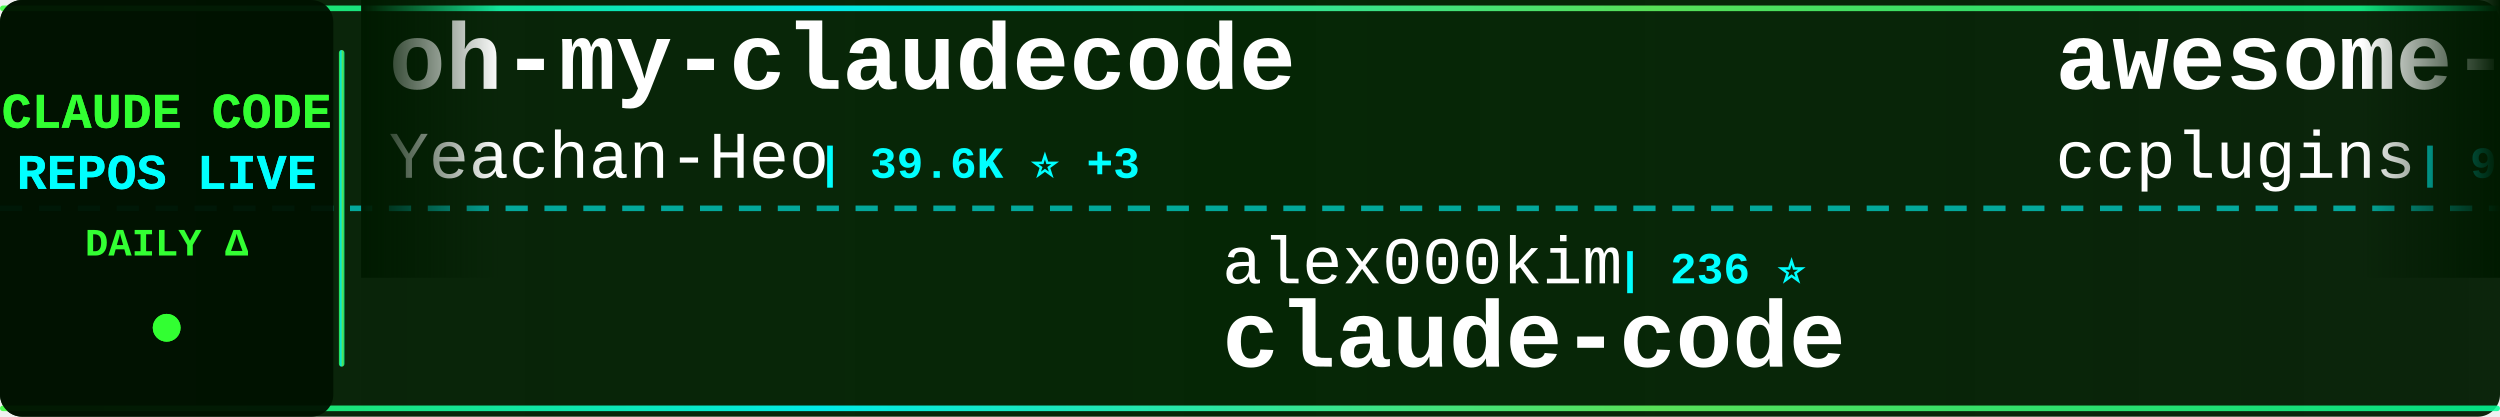
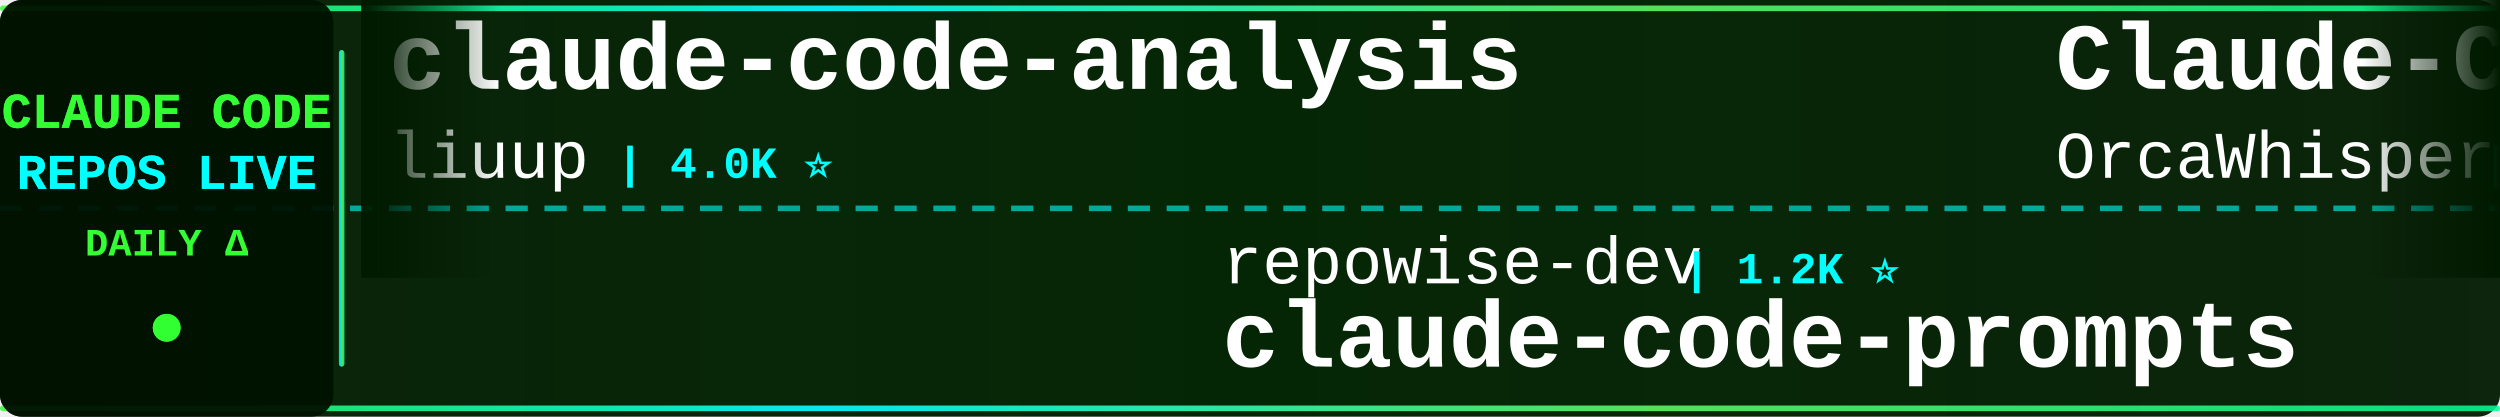
<svg xmlns="http://www.w3.org/2000/svg" width="900" height="150">
  <defs>
    <linearGradient id="tickerBg" x1="0%" y1="0%" x2="100%" y2="0%">
      <stop offset="0%" style="stop-color:#001a00;stop-opacity:0.95" />
      <stop offset="50%" style="stop-color:#002200;stop-opacity:0.98" />
      <stop offset="100%" style="stop-color:#001a00;stop-opacity:0.95" />
    </linearGradient>
    <linearGradient id="borderGrad" x1="0%" y1="0%" x2="100%" y2="0%">
      <stop offset="0%" style="stop-color:#33ff33;stop-opacity:0.85">
        <animate attributeName="stop-opacity" values="0.85;1;0.85" dur="2s" repeatCount="indefinite" />
      </stop>
      <stop offset="33%" style="stop-color:#00ffff;stop-opacity:0.9">
        <animate attributeName="stop-opacity" values="0.9;1;0.9" dur="2.2s" repeatCount="indefinite" />
      </stop>
      <stop offset="66%" style="stop-color:#66ff66;stop-opacity:0.85">
        <animate attributeName="stop-opacity" values="0.85;1;0.85" dur="1.8s" repeatCount="indefinite" />
      </stop>
      <stop offset="100%" style="stop-color:#00ff99;stop-opacity:0.85">
        <animate attributeName="stop-opacity" values="0.85;1;0.85" dur="2s" repeatCount="indefinite" />
      </stop>
    </linearGradient>
    <filter id="textGlow">
      <feGaussianBlur stdDeviation="0.1" result="coloredBlur" />
      <feMerge>
        <feMergeNode in="coloredBlur" />
        <feMergeNode in="SourceGraphic" />
      </feMerge>
    </filter>
    <filter id="metricGlow">
      <feGaussianBlur stdDeviation="0.2" result="coloredBlur" />
      <feMerge>
        <feMergeNode in="coloredBlur" />
        <feMergeNode in="SourceGraphic" />
      </feMerge>
    </filter>
    <linearGradient id="leftFade" x1="0%" y1="0%" x2="100%" y2="0%">
      <stop offset="0%" style="stop-color:#001a00;stop-opacity:1" />
      <stop offset="100%" style="stop-color:#001a00;stop-opacity:0" />
    </linearGradient>
    <linearGradient id="rightFade" x1="0%" y1="0%" x2="100%" y2="0%">
      <stop offset="0%" style="stop-color:#001a00;stop-opacity:0" />
      <stop offset="100%" style="stop-color:#001a00;stop-opacity:1" />
    </linearGradient>
  </defs>
  <rect width="900" height="150" fill="url(#tickerBg)" rx="8" />
  <rect x="0" y="2" width="900" height="2" fill="url(#borderGrad)" rx="1" />
  <rect x="0" y="146" width="900" height="2" fill="url(#borderGrad)" rx="1" />
  <line x1="0" y1="75" x2="900" y2="75" stroke="#00ffff" stroke-width="2" stroke-dasharray="8 6" opacity="0.6" />
  <rect x="0" y="0" width="120" height="150" fill="#001100" opacity="0.95" rx="8" />
  <text x="60" y="46" font-family="'Courier New', monospace" font-size="18" font-weight="bold" fill="#33ff33" text-anchor="middle" filter="url(#textGlow)">
    CLAUDE CODE
  </text>
  <text x="60" y="68" font-family="'Courier New', monospace" font-size="18" font-weight="bold" fill="#00ffff" text-anchor="middle" filter="url(#textGlow)">
    REPOS LIVE
  </text>
  <text x="60" y="92" font-family="'Courier New', monospace" font-size="14" font-weight="bold" fill="#33ff33" text-anchor="middle">
    DAILY Δ
  </text>
  <circle cx="60" cy="118" r="5" fill="#33ff33" filter="url(#metricGlow)">
    <animate attributeName="r" values="4;6;4" dur="1.5s" repeatCount="indefinite" />
    <animate attributeName="opacity" values="0.6;1;0.6" dur="1.5s" repeatCount="indefinite" />
  </circle>
  <rect x="122" y="18" width="2" height="114" fill="url(#borderGrad)" rx="1" />
  <clipPath id="tickerClip">
    <rect x="130" y="0" width="770" height="150" />
  </clipPath>
  <g clip-path="url(#tickerClip)">
    <g id="tickerItems">
      <animateTransform attributeName="transform" attributeType="XML" type="translate" from="0 0" to="-3000 0" dur="54s" repeatCount="indefinite" />
      <g transform="translate(0, 0)">
-         <text x="140" y="32" font-family="'Courier New', monospace" font-size="34" font-weight="bold" fill="#ffffff">oh-my-claudecode</text>
-         <text x="140" y="64" font-family="'Courier New', monospace" font-size="24" font-weight="normal" fill="#ffffff" opacity="1.0">Yeachan-Heo</text>
-         <text x="294" y="64" font-family="'Courier New', monospace" font-size="16" font-weight="bold" fill="#00ffff"> | 39.6K ⭐ +3</text>
+         <text x="140" y="32" font-family="'Courier New', monospace" font-size="34" font-weight="bold" fill="#ffffff">claude-code-analysis</text>
+         <text x="140" y="64" font-family="'Courier New', monospace" font-size="24" font-weight="normal" fill="#ffffff" opacity="1.0">liuup</text>
+         <text x="222" y="64" font-family="'Courier New', monospace" font-size="16" font-weight="bold" fill="#00ffff"> | 4.0K ⭐</text>
      </g>
      <g transform="translate(300, 0)">
-         <text x="140" y="102" font-family="'Courier New', monospace" font-size="24" font-weight="normal" fill="#ffffff" opacity="1.0">alex000kim</text>
-         <text x="282" y="102" font-family="'Courier New', monospace" font-size="16" font-weight="bold" fill="#00ffff"> | 236 ⭐</text>
-         <text x="140" y="132" font-family="'Courier New', monospace" font-size="34" font-weight="bold" fill="#ffffff">claude-code</text>
+         <text x="140" y="102" font-family="'Courier New', monospace" font-size="24" font-weight="normal" fill="#ffffff" opacity="1.0">repowise-dev</text>
+         <text x="306" y="102" font-family="'Courier New', monospace" font-size="16" font-weight="bold" fill="#00ffff"> | 1.2K ⭐</text>
+         <text x="140" y="132" font-family="'Courier New', monospace" font-size="34" font-weight="bold" fill="#ffffff">claude-code-prompts</text>
      </g>
      <g transform="translate(600, 0)">
-         <text x="140" y="32" font-family="'Courier New', monospace" font-size="34" font-weight="bold" fill="#ffffff">awesome-claude-code-plug...</text>
-         <text x="140" y="64" font-family="'Courier New', monospace" font-size="24" font-weight="normal" fill="#ffffff" opacity="1.0">ccplugins</text>
-         <text x="270" y="64" font-family="'Courier New', monospace" font-size="16" font-weight="bold" fill="#00ffff"> | 966 ⭐ +1</text>
+         <text x="140" y="32" font-family="'Courier New', monospace" font-size="34" font-weight="bold" fill="#ffffff">Claude-Code</text>
+         <text x="140" y="64" font-family="'Courier New', monospace" font-size="24" font-weight="normal" fill="#ffffff" opacity="1.0">OrcaWhisper</text>
+         <text x="294" y="64" font-family="'Courier New', monospace" font-size="16" font-weight="bold" fill="#00ffff"> | 102 ⭐</text>
      </g>
      <g transform="translate(900, 0)">
-         <text x="140" y="102" font-family="'Courier New', monospace" font-size="24" font-weight="normal" fill="#ffffff" opacity="1.0">asgeirtj</text>
-         <text x="258" y="102" font-family="'Courier New', monospace" font-size="16" font-weight="bold" fill="#00ffff"> | 68.9K ⭐ +28</text>
-         <text x="140" y="132" font-family="'Courier New', monospace" font-size="34" font-weight="bold" fill="#ffffff">system_prompts_leaks</text>
+         <text x="140" y="102" font-family="'Courier New', monospace" font-size="24" font-weight="normal" fill="#ffffff" opacity="1.0">davila7</text>
+         <text x="246" y="102" font-family="'Courier New', monospace" font-size="16" font-weight="bold" fill="#00ffff"> | 32.4K ⭐ +9</text>
+         <text x="140" y="132" font-family="'Courier New', monospace" font-size="34" font-weight="bold" fill="#ffffff">claude-code-templates</text>
      </g>
      <g transform="translate(1200, 0)">
-         <text x="140" y="32" font-family="'Courier New', monospace" font-size="34" font-weight="bold" fill="#ffffff">claude-code</text>
-         <text x="140" y="64" font-family="'Courier New', monospace" font-size="24" font-weight="normal" fill="#ffffff" opacity="1.0">RishabhK103</text>
-         <text x="294" y="64" font-family="'Courier New', monospace" font-size="16" font-weight="bold" fill="#00ffff"> | 107 ⭐</text>
+         <text x="140" y="32" font-family="'Courier New', monospace" font-size="34" font-weight="bold" fill="#ffffff">claude-code-source</text>
+         <text x="140" y="64" font-family="'Courier New', monospace" font-size="24" font-weight="normal" fill="#ffffff" opacity="1.0">hangsman</text>
+         <text x="258" y="64" font-family="'Courier New', monospace" font-size="16" font-weight="bold" fill="#00ffff"> | 797 ⭐</text>
      </g>
      <g transform="translate(1500, 0)">
-         <text x="140" y="102" font-family="'Courier New', monospace" font-size="24" font-weight="normal" fill="#ffffff" opacity="1.0">sugyan</text>
-         <text x="234" y="102" font-family="'Courier New', monospace" font-size="16" font-weight="bold" fill="#00ffff"> | 1.1K ⭐</text>
-         <text x="140" y="132" font-family="'Courier New', monospace" font-size="34" font-weight="bold" fill="#ffffff">claude-code-webui</text>
+         <text x="140" y="102" font-family="'Courier New', monospace" font-size="24" font-weight="normal" fill="#ffffff" opacity="1.0">xu-xiang</text>
+         <text x="258" y="102" font-family="'Courier New', monospace" font-size="16" font-weight="bold" fill="#00ffff"> | 2.0K ⭐ +1</text>
+         <text x="140" y="132" font-family="'Courier New', monospace" font-size="34" font-weight="bold" fill="#ffffff">everything-claude-code-z...</text>
      </g>
      <g transform="translate(1800, 0)">
-         <text x="140" y="32" font-family="'Courier New', monospace" font-size="34" font-weight="bold" fill="#ffffff">claude-code-reverse</text>
-         <text x="140" y="64" font-family="'Courier New', monospace" font-size="24" font-weight="normal" fill="#ffffff" opacity="1.0">Yuyz0112</text>
-         <text x="258" y="64" font-family="'Courier New', monospace" font-size="16" font-weight="bold" fill="#00ffff"> | 2.4K ⭐ +1</text>
+         <text x="140" y="32" font-family="'Courier New', monospace" font-size="34" font-weight="bold" fill="#ffffff">claude-code</text>
+         <text x="140" y="64" font-family="'Courier New', monospace" font-size="24" font-weight="normal" fill="#ffffff" opacity="1.0">claude-code-best</text>
+         <text x="354" y="64" font-family="'Courier New', monospace" font-size="16" font-weight="bold" fill="#00ffff"> | 22.8K ⭐ +2</text>
      </g>
      <g transform="translate(2100, 0)">
-         <text x="140" y="102" font-family="'Courier New', monospace" font-size="24" font-weight="normal" fill="#ffffff" opacity="1.0">ChrisWiles</text>
-         <text x="282" y="102" font-family="'Courier New', monospace" font-size="16" font-weight="bold" fill="#00ffff"> | 6.1K ⭐ +1</text>
-         <text x="140" y="132" font-family="'Courier New', monospace" font-size="34" font-weight="bold" fill="#ffffff">claude-code-showcase</text>
+         <text x="140" y="102" font-family="'Courier New', monospace" font-size="24" font-weight="normal" fill="#ffffff" opacity="1.0">anthropics</text>
+         <text x="282" y="102" font-family="'Courier New', monospace" font-size="16" font-weight="bold" fill="#00ffff"> | 6.3K ⭐ +2</text>
+         <text x="140" y="132" font-family="'Courier New', monospace" font-size="34" font-weight="bold" fill="#ffffff">claude-code-security-rev...</text>
      </g>
      <g transform="translate(2400, 0)">
-         <text x="140" y="32" font-family="'Courier New', monospace" font-size="34" font-weight="bold" fill="#ffffff">Claude-Code-Source-Study</text>
-         <text x="140" y="64" font-family="'Courier New', monospace" font-size="24" font-weight="normal" fill="#ffffff" opacity="1.0">luyao618</text>
-         <text x="258" y="64" font-family="'Courier New', monospace" font-size="16" font-weight="bold" fill="#00ffff"> | 1.7K ⭐</text>
+         <text x="140" y="32" font-family="'Courier New', monospace" font-size="34" font-weight="bold" fill="#ffffff">claude-code</text>
+         <text x="140" y="64" font-family="'Courier New', monospace" font-size="24" font-weight="normal" fill="#ffffff" opacity="1.0">ochamber</text>
+         <text x="258" y="64" font-family="'Courier New', monospace" font-size="16" font-weight="bold" fill="#00ffff"> | 5 ⭐</text>
      </g>
      <g transform="translate(2700, 0)">
-         <text x="140" y="102" font-family="'Courier New', monospace" font-size="24" font-weight="normal" fill="#ffffff" opacity="1.0">1rgs</text>
-         <text x="210" y="102" font-family="'Courier New', monospace" font-size="16" font-weight="bold" fill="#00ffff"> | 3.8K ⭐</text>
-         <text x="140" y="132" font-family="'Courier New', monospace" font-size="34" font-weight="bold" fill="#ffffff">claude-code-proxy</text>
+         <text x="140" y="102" font-family="'Courier New', monospace" font-size="24" font-weight="normal" fill="#ffffff" opacity="1.0">AICoderTudou</text>
+         <text x="306" y="102" font-family="'Courier New', monospace" font-size="16" font-weight="bold" fill="#00ffff"> | 494 ⭐</text>
+         <text x="140" y="132" font-family="'Courier New', monospace" font-size="34" font-weight="bold" fill="#ffffff">claude-code-tudou</text>
      </g>
      <g transform="translate(3000, 0)">
-         <text x="140" y="32" font-family="'Courier New', monospace" font-size="34" font-weight="bold" fill="#ffffff">oh-my-claudecode</text>
-         <text x="140" y="64" font-family="'Courier New', monospace" font-size="24" font-weight="normal" fill="#ffffff" opacity="1.0">Yeachan-Heo</text>
-         <text x="294" y="64" font-family="'Courier New', monospace" font-size="16" font-weight="bold" fill="#00ffff"> | 39.6K ⭐ +3</text>
+         <text x="140" y="32" font-family="'Courier New', monospace" font-size="34" font-weight="bold" fill="#ffffff">claude-code-analysis</text>
+         <text x="140" y="64" font-family="'Courier New', monospace" font-size="24" font-weight="normal" fill="#ffffff" opacity="1.0">liuup</text>
+         <text x="222" y="64" font-family="'Courier New', monospace" font-size="16" font-weight="bold" fill="#00ffff"> | 4.0K ⭐</text>
      </g>
      <g transform="translate(3300, 0)">
-         <text x="140" y="102" font-family="'Courier New', monospace" font-size="24" font-weight="normal" fill="#ffffff" opacity="1.0">alex000kim</text>
-         <text x="282" y="102" font-family="'Courier New', monospace" font-size="16" font-weight="bold" fill="#00ffff"> | 236 ⭐</text>
-         <text x="140" y="132" font-family="'Courier New', monospace" font-size="34" font-weight="bold" fill="#ffffff">claude-code</text>
+         <text x="140" y="102" font-family="'Courier New', monospace" font-size="24" font-weight="normal" fill="#ffffff" opacity="1.0">repowise-dev</text>
+         <text x="306" y="102" font-family="'Courier New', monospace" font-size="16" font-weight="bold" fill="#00ffff"> | 1.2K ⭐</text>
+         <text x="140" y="132" font-family="'Courier New', monospace" font-size="34" font-weight="bold" fill="#ffffff">claude-code-prompts</text>
      </g>
      <g transform="translate(3600, 0)">
-         <text x="140" y="32" font-family="'Courier New', monospace" font-size="34" font-weight="bold" fill="#ffffff">awesome-claude-code-plug...</text>
-         <text x="140" y="64" font-family="'Courier New', monospace" font-size="24" font-weight="normal" fill="#ffffff" opacity="1.0">ccplugins</text>
-         <text x="270" y="64" font-family="'Courier New', monospace" font-size="16" font-weight="bold" fill="#00ffff"> | 966 ⭐ +1</text>
+         <text x="140" y="32" font-family="'Courier New', monospace" font-size="34" font-weight="bold" fill="#ffffff">Claude-Code</text>
+         <text x="140" y="64" font-family="'Courier New', monospace" font-size="24" font-weight="normal" fill="#ffffff" opacity="1.0">OrcaWhisper</text>
+         <text x="294" y="64" font-family="'Courier New', monospace" font-size="16" font-weight="bold" fill="#00ffff"> | 102 ⭐</text>
      </g>
      <g transform="translate(3900, 0)">
-         <text x="140" y="102" font-family="'Courier New', monospace" font-size="24" font-weight="normal" fill="#ffffff" opacity="1.0">asgeirtj</text>
-         <text x="258" y="102" font-family="'Courier New', monospace" font-size="16" font-weight="bold" fill="#00ffff"> | 68.9K ⭐ +28</text>
-         <text x="140" y="132" font-family="'Courier New', monospace" font-size="34" font-weight="bold" fill="#ffffff">system_prompts_leaks</text>
+         <text x="140" y="102" font-family="'Courier New', monospace" font-size="24" font-weight="normal" fill="#ffffff" opacity="1.0">davila7</text>
+         <text x="246" y="102" font-family="'Courier New', monospace" font-size="16" font-weight="bold" fill="#00ffff"> | 32.4K ⭐ +9</text>
+         <text x="140" y="132" font-family="'Courier New', monospace" font-size="34" font-weight="bold" fill="#ffffff">claude-code-templates</text>
      </g>
    </g>
  </g>
  <rect x="130" y="0" width="50" height="100" fill="url(#leftFade)" />
  <rect x="850" y="0" width="50" height="100" fill="url(#rightFade)" />
</svg>
